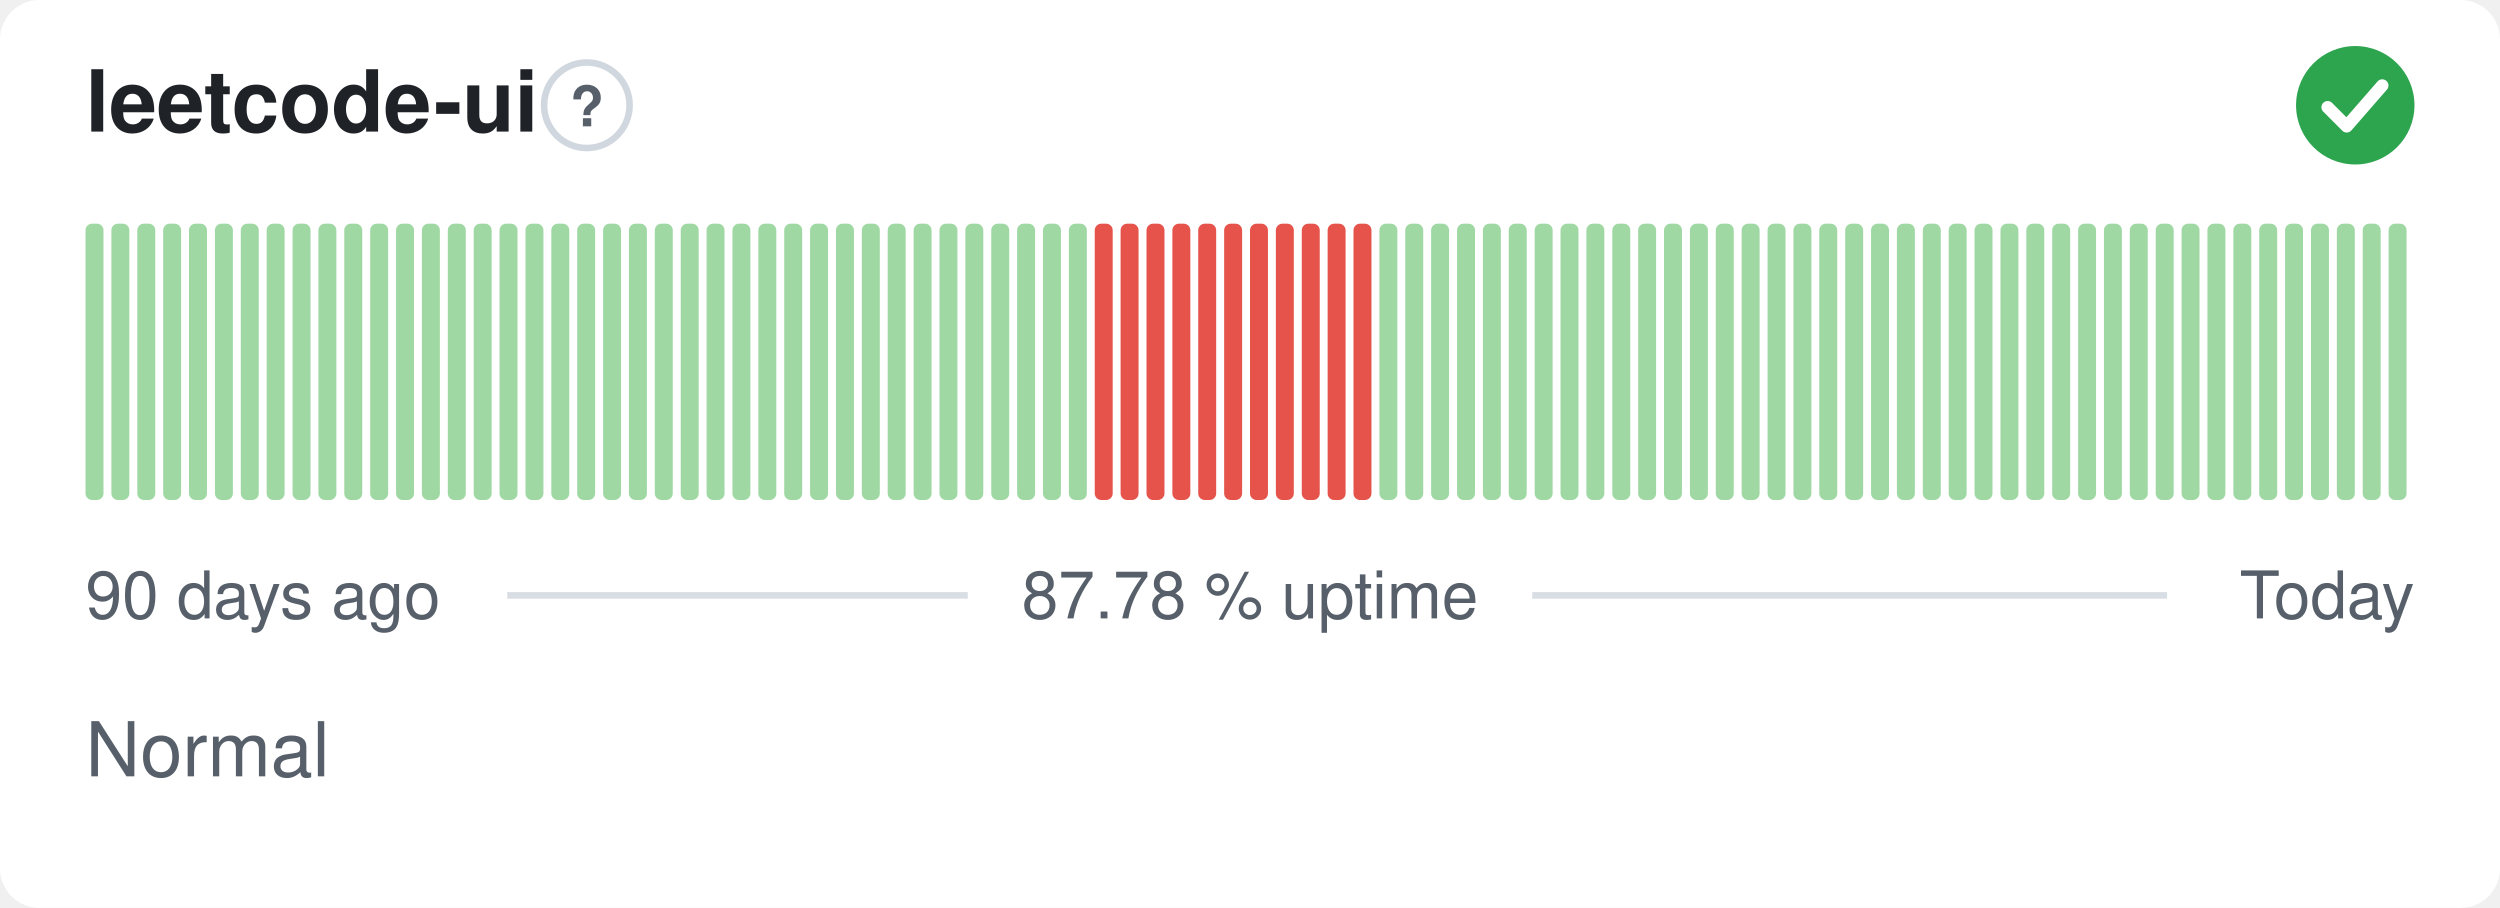
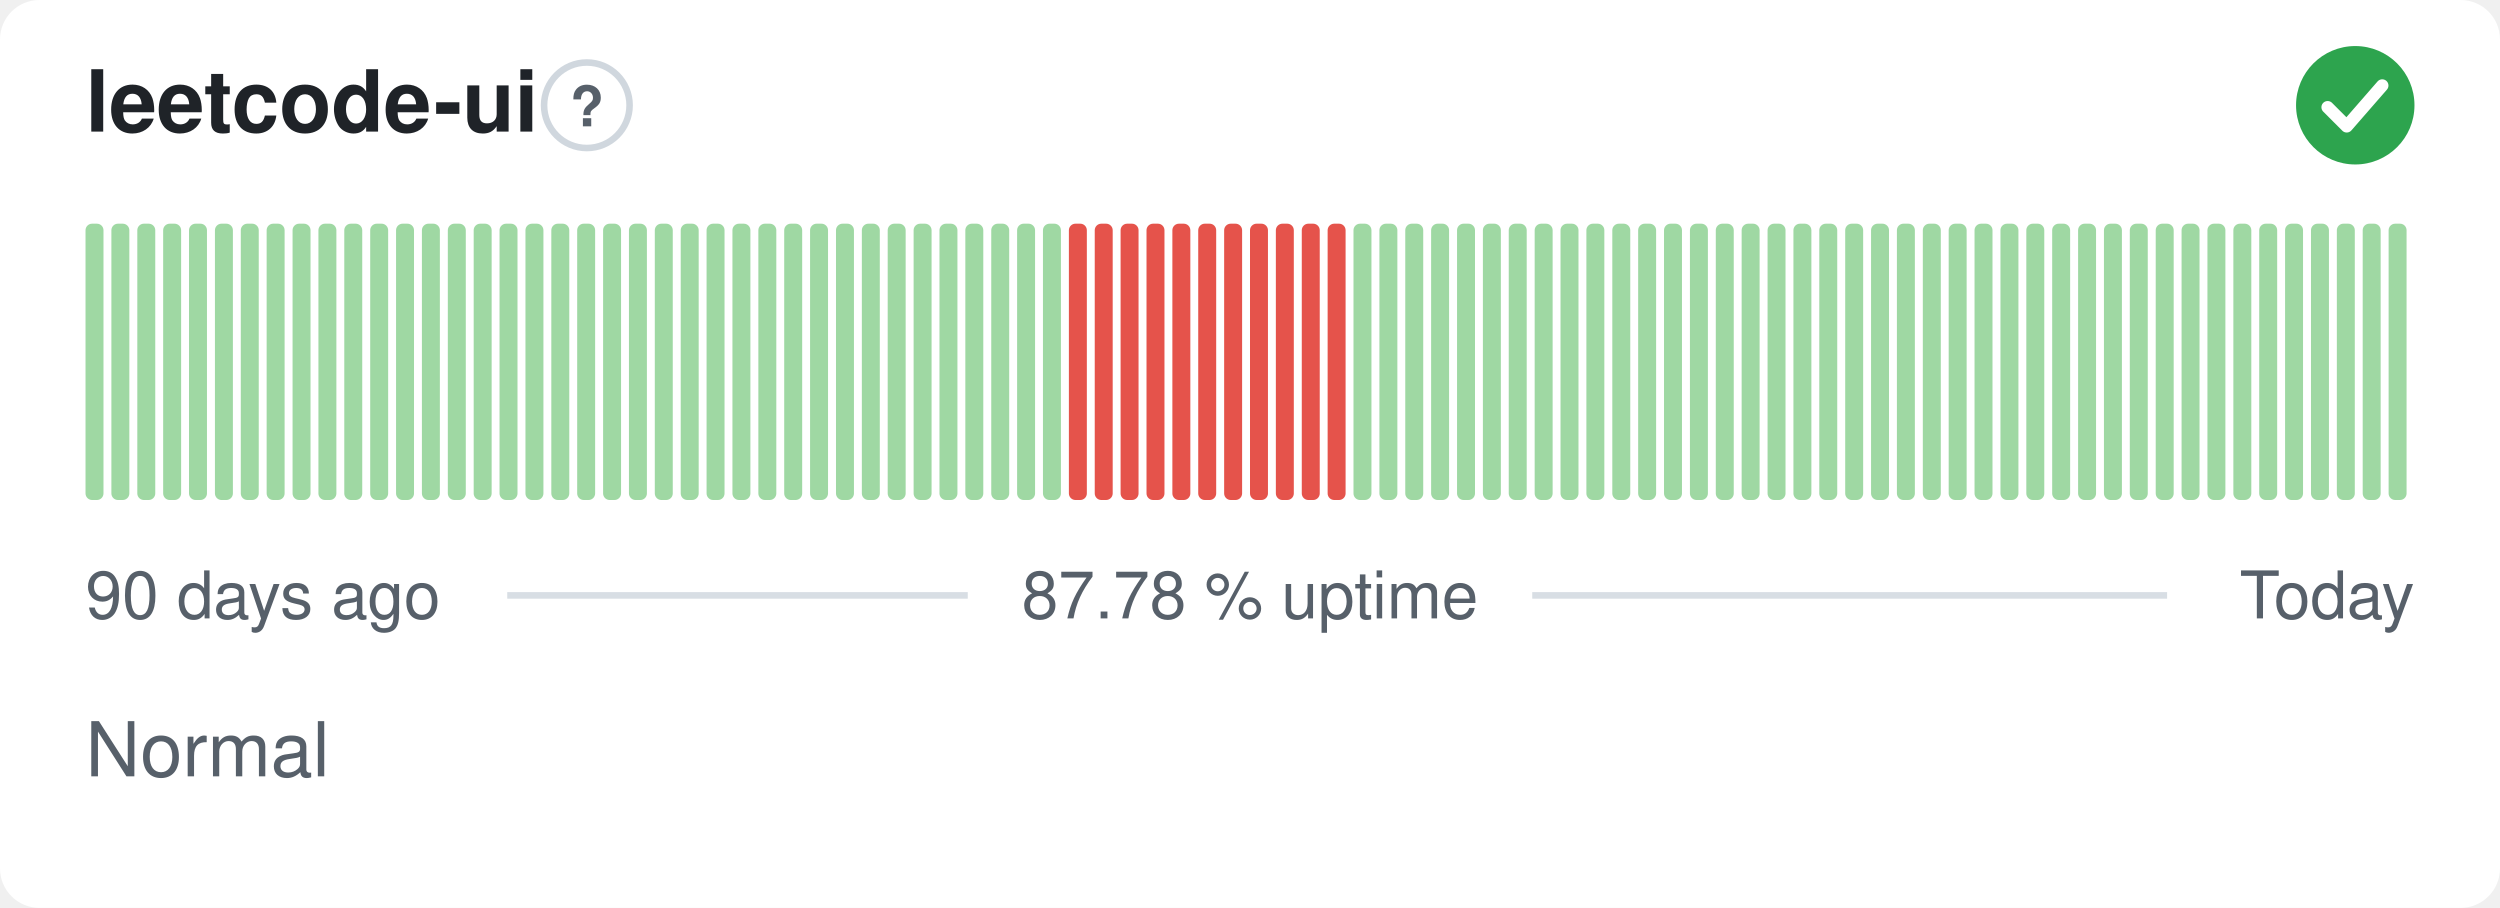
<svg xmlns="http://www.w3.org/2000/svg" width="380" height="138" viewBox="0 0 380 138" role="img" aria-label="leetcode-ui: Normal, 87.78 % uptime over the last 90 days" font-family="-apple-system,BlinkMacSystemFont,'Segoe UI',Helvetica,Arial,sans-serif">
  <style>
    @media (prefers-color-scheme: dark) {
      .bg { fill: #0d1117 }
      .title { fill: #e6edf3 }
      .muted { fill: #8b949e }
      .hint { stroke: #30363d }
      .rule { stroke: #30363d }
      .nodata { fill: #21262d }
    }
  </style>
  <rect class="bg" width="380" height="138" rx="6" fill="#ffffff" />
  <text class="title" x="13" y="20" font-size="13" font-weight="600" fill="#1f2328">leetcode-ui</text>
  <circle class="hint" cx="89.2" cy="16" r="6.5" fill="none" stroke="#d0d7de" stroke-width="1" />
  <text class="muted" x="89.2" y="19.2" text-anchor="middle" font-size="8.5" font-weight="700" fill="#57606a">?</text>
  <circle cx="358" cy="16" r="9" fill="#2da44e" />
  <path d="M353.80 16.30l2.90 2.90 5.40 -6.20" fill="none" stroke="#fff" stroke-width="1.89" stroke-linecap="round" stroke-linejoin="round" />
  <rect x="13.00" y="34.00" width="2.73" height="42.00" rx="1" fill="#9fd8a3" />
  <rect x="16.93" y="34.00" width="2.73" height="42.00" rx="1" fill="#9fd8a3" />
  <rect x="20.87" y="34.00" width="2.73" height="42.00" rx="1" fill="#9fd8a3" />
  <rect x="24.80" y="34.00" width="2.73" height="42.00" rx="1" fill="#9fd8a3" />
  <rect x="28.73" y="34.00" width="2.73" height="42.00" rx="1" fill="#9fd8a3" />
  <rect x="32.67" y="34.00" width="2.73" height="42.00" rx="1" fill="#9fd8a3" />
  <rect x="36.60" y="34.00" width="2.73" height="42.00" rx="1" fill="#9fd8a3" />
  <rect x="40.53" y="34.00" width="2.73" height="42.00" rx="1" fill="#9fd8a3" />
  <rect x="44.47" y="34.00" width="2.73" height="42.00" rx="1" fill="#9fd8a3" />
  <rect x="48.40" y="34.00" width="2.73" height="42.00" rx="1" fill="#9fd8a3" />
  <rect x="52.33" y="34.00" width="2.73" height="42.00" rx="1" fill="#9fd8a3" />
  <rect x="56.27" y="34.00" width="2.73" height="42.00" rx="1" fill="#9fd8a3" />
  <rect x="60.20" y="34.00" width="2.73" height="42.00" rx="1" fill="#9fd8a3" />
  <rect x="64.13" y="34.00" width="2.73" height="42.00" rx="1" fill="#9fd8a3" />
  <rect x="68.07" y="34.00" width="2.73" height="42.00" rx="1" fill="#9fd8a3" />
  <rect x="72.00" y="34.00" width="2.73" height="42.00" rx="1" fill="#9fd8a3" />
  <rect x="75.93" y="34.00" width="2.73" height="42.00" rx="1" fill="#9fd8a3" />
  <rect x="79.87" y="34.00" width="2.73" height="42.00" rx="1" fill="#9fd8a3" />
  <rect x="83.80" y="34.00" width="2.73" height="42.00" rx="1" fill="#9fd8a3" />
  <rect x="87.73" y="34.00" width="2.73" height="42.00" rx="1" fill="#9fd8a3" />
  <rect x="91.67" y="34.00" width="2.73" height="42.00" rx="1" fill="#9fd8a3" />
  <rect x="95.60" y="34.00" width="2.73" height="42.00" rx="1" fill="#9fd8a3" />
  <rect x="99.53" y="34.00" width="2.73" height="42.00" rx="1" fill="#9fd8a3" />
  <rect x="103.47" y="34.00" width="2.73" height="42.00" rx="1" fill="#9fd8a3" />
  <rect x="107.40" y="34.00" width="2.73" height="42.00" rx="1" fill="#9fd8a3" />
  <rect x="111.33" y="34.00" width="2.73" height="42.00" rx="1" fill="#9fd8a3" />
  <rect x="115.27" y="34.00" width="2.73" height="42.00" rx="1" fill="#9fd8a3" />
  <rect x="119.20" y="34.00" width="2.73" height="42.00" rx="1" fill="#9fd8a3" />
  <rect x="123.13" y="34.00" width="2.73" height="42.00" rx="1" fill="#9fd8a3" />
  <rect x="127.07" y="34.00" width="2.73" height="42.00" rx="1" fill="#9fd8a3" />
  <rect x="131.00" y="34.00" width="2.73" height="42.00" rx="1" fill="#9fd8a3" />
  <rect x="134.93" y="34.00" width="2.73" height="42.00" rx="1" fill="#9fd8a3" />
  <rect x="138.87" y="34.00" width="2.73" height="42.00" rx="1" fill="#9fd8a3" />
  <rect x="142.80" y="34.00" width="2.73" height="42.00" rx="1" fill="#9fd8a3" />
  <rect x="146.73" y="34.00" width="2.73" height="42.00" rx="1" fill="#9fd8a3" />
  <rect x="150.67" y="34.00" width="2.73" height="42.00" rx="1" fill="#9fd8a3" />
  <rect x="154.60" y="34.00" width="2.73" height="42.00" rx="1" fill="#9fd8a3" />
  <rect x="158.53" y="34.00" width="2.73" height="42.00" rx="1" fill="#9fd8a3" />
-   <rect x="162.47" y="34.00" width="2.73" height="42.00" rx="1" fill="#9fd8a3" />
+   <rect x="162.47" y="34.00" width="2.73" height="42.00" rx="1" fill="#e5534b" />
  <rect x="166.40" y="34.00" width="2.73" height="42.00" rx="1" fill="#e5534b" />
  <rect x="170.33" y="34.00" width="2.73" height="42.00" rx="1" fill="#e5534b" />
  <rect x="174.27" y="34.00" width="2.73" height="42.00" rx="1" fill="#e5534b" />
  <rect x="178.20" y="34.00" width="2.73" height="42.00" rx="1" fill="#e5534b" />
  <rect x="182.13" y="34.00" width="2.73" height="42.00" rx="1" fill="#e5534b" />
  <rect x="186.07" y="34.00" width="2.73" height="42.00" rx="1" fill="#e5534b" />
  <rect x="190.00" y="34.00" width="2.73" height="42.00" rx="1" fill="#e5534b" />
  <rect x="193.93" y="34.00" width="2.73" height="42.00" rx="1" fill="#e5534b" />
  <rect x="197.87" y="34.00" width="2.73" height="42.00" rx="1" fill="#e5534b" />
  <rect x="201.80" y="34.00" width="2.73" height="42.00" rx="1" fill="#e5534b" />
-   <rect x="205.73" y="34.00" width="2.73" height="42.00" rx="1" fill="#e5534b" />
+   <rect x="205.73" y="34.00" width="2.73" height="42.00" rx="1" fill="#9fd8a3" />
  <rect x="209.67" y="34.00" width="2.73" height="42.00" rx="1" fill="#9fd8a3" />
  <rect x="213.60" y="34.00" width="2.73" height="42.00" rx="1" fill="#9fd8a3" />
  <rect x="217.53" y="34.00" width="2.73" height="42.00" rx="1" fill="#9fd8a3" />
  <rect x="221.47" y="34.00" width="2.73" height="42.00" rx="1" fill="#9fd8a3" />
  <rect x="225.40" y="34.00" width="2.73" height="42.00" rx="1" fill="#9fd8a3" />
  <rect x="229.33" y="34.00" width="2.73" height="42.00" rx="1" fill="#9fd8a3" />
  <rect x="233.27" y="34.00" width="2.73" height="42.00" rx="1" fill="#9fd8a3" />
  <rect x="237.20" y="34.00" width="2.73" height="42.00" rx="1" fill="#9fd8a3" />
  <rect x="241.13" y="34.00" width="2.73" height="42.00" rx="1" fill="#9fd8a3" />
  <rect x="245.07" y="34.00" width="2.73" height="42.00" rx="1" fill="#9fd8a3" />
  <rect x="249.00" y="34.00" width="2.73" height="42.00" rx="1" fill="#9fd8a3" />
  <rect x="252.93" y="34.00" width="2.73" height="42.00" rx="1" fill="#9fd8a3" />
  <rect x="256.87" y="34.00" width="2.73" height="42.00" rx="1" fill="#9fd8a3" />
  <rect x="260.80" y="34.00" width="2.73" height="42.00" rx="1" fill="#9fd8a3" />
  <rect x="264.73" y="34.00" width="2.73" height="42.00" rx="1" fill="#9fd8a3" />
  <rect x="268.67" y="34.00" width="2.73" height="42.00" rx="1" fill="#9fd8a3" />
  <rect x="272.60" y="34.00" width="2.73" height="42.00" rx="1" fill="#9fd8a3" />
  <rect x="276.53" y="34.00" width="2.73" height="42.00" rx="1" fill="#9fd8a3" />
  <rect x="280.47" y="34.00" width="2.73" height="42.00" rx="1" fill="#9fd8a3" />
  <rect x="284.40" y="34.00" width="2.73" height="42.00" rx="1" fill="#9fd8a3" />
  <rect x="288.33" y="34.00" width="2.73" height="42.00" rx="1" fill="#9fd8a3" />
  <rect x="292.27" y="34.00" width="2.73" height="42.00" rx="1" fill="#9fd8a3" />
  <rect x="296.20" y="34.00" width="2.73" height="42.00" rx="1" fill="#9fd8a3" />
  <rect x="300.13" y="34.00" width="2.73" height="42.00" rx="1" fill="#9fd8a3" />
  <rect x="304.07" y="34.00" width="2.73" height="42.00" rx="1" fill="#9fd8a3" />
  <rect x="308.00" y="34.00" width="2.73" height="42.00" rx="1" fill="#9fd8a3" />
  <rect x="311.93" y="34.00" width="2.73" height="42.00" rx="1" fill="#9fd8a3" />
  <rect x="315.87" y="34.00" width="2.73" height="42.00" rx="1" fill="#9fd8a3" />
  <rect x="319.80" y="34.00" width="2.73" height="42.00" rx="1" fill="#9fd8a3" />
  <rect x="323.73" y="34.00" width="2.73" height="42.00" rx="1" fill="#9fd8a3" />
  <rect x="327.67" y="34.00" width="2.73" height="42.00" rx="1" fill="#9fd8a3" />
  <rect x="331.60" y="34.00" width="2.73" height="42.00" rx="1" fill="#9fd8a3" />
  <rect x="335.53" y="34.00" width="2.73" height="42.00" rx="1" fill="#9fd8a3" />
  <rect x="339.47" y="34.00" width="2.73" height="42.00" rx="1" fill="#9fd8a3" />
  <rect x="343.40" y="34.00" width="2.73" height="42.00" rx="1" fill="#9fd8a3" />
  <rect x="347.33" y="34.00" width="2.73" height="42.00" rx="1" fill="#9fd8a3" />
  <rect x="351.27" y="34.00" width="2.73" height="42.00" rx="1" fill="#9fd8a3" />
  <rect x="355.20" y="34.00" width="2.73" height="42.00" rx="1" fill="#9fd8a3" />
  <rect x="359.13" y="34.00" width="2.73" height="42.00" rx="1" fill="#9fd8a3" />
  <rect x="363.07" y="34.00" width="2.73" height="42.00" rx="1" fill="#9fd8a3" />
  <text class="muted" x="13" y="94" font-size="10" fill="#57606a">90 days ago</text>
  <text class="muted" x="190" y="94" text-anchor="middle" font-size="10" fill="#57606a">87.78 % uptime</text>
  <text class="muted" x="367" y="94" text-anchor="end" font-size="10" fill="#57606a">Today</text>
  <line class="rule" x1="77.1" y1="90.5" x2="147.1" y2="90.5" stroke="#d8dee4" stroke-width="1" />
  <line class="rule" x1="232.9" y1="90.5" x2="329.4" y2="90.5" stroke="#d8dee4" stroke-width="1" />
  <text class="muted" x="13" y="118" font-size="11.5" fill="#57606a">Normal</text>
</svg>
